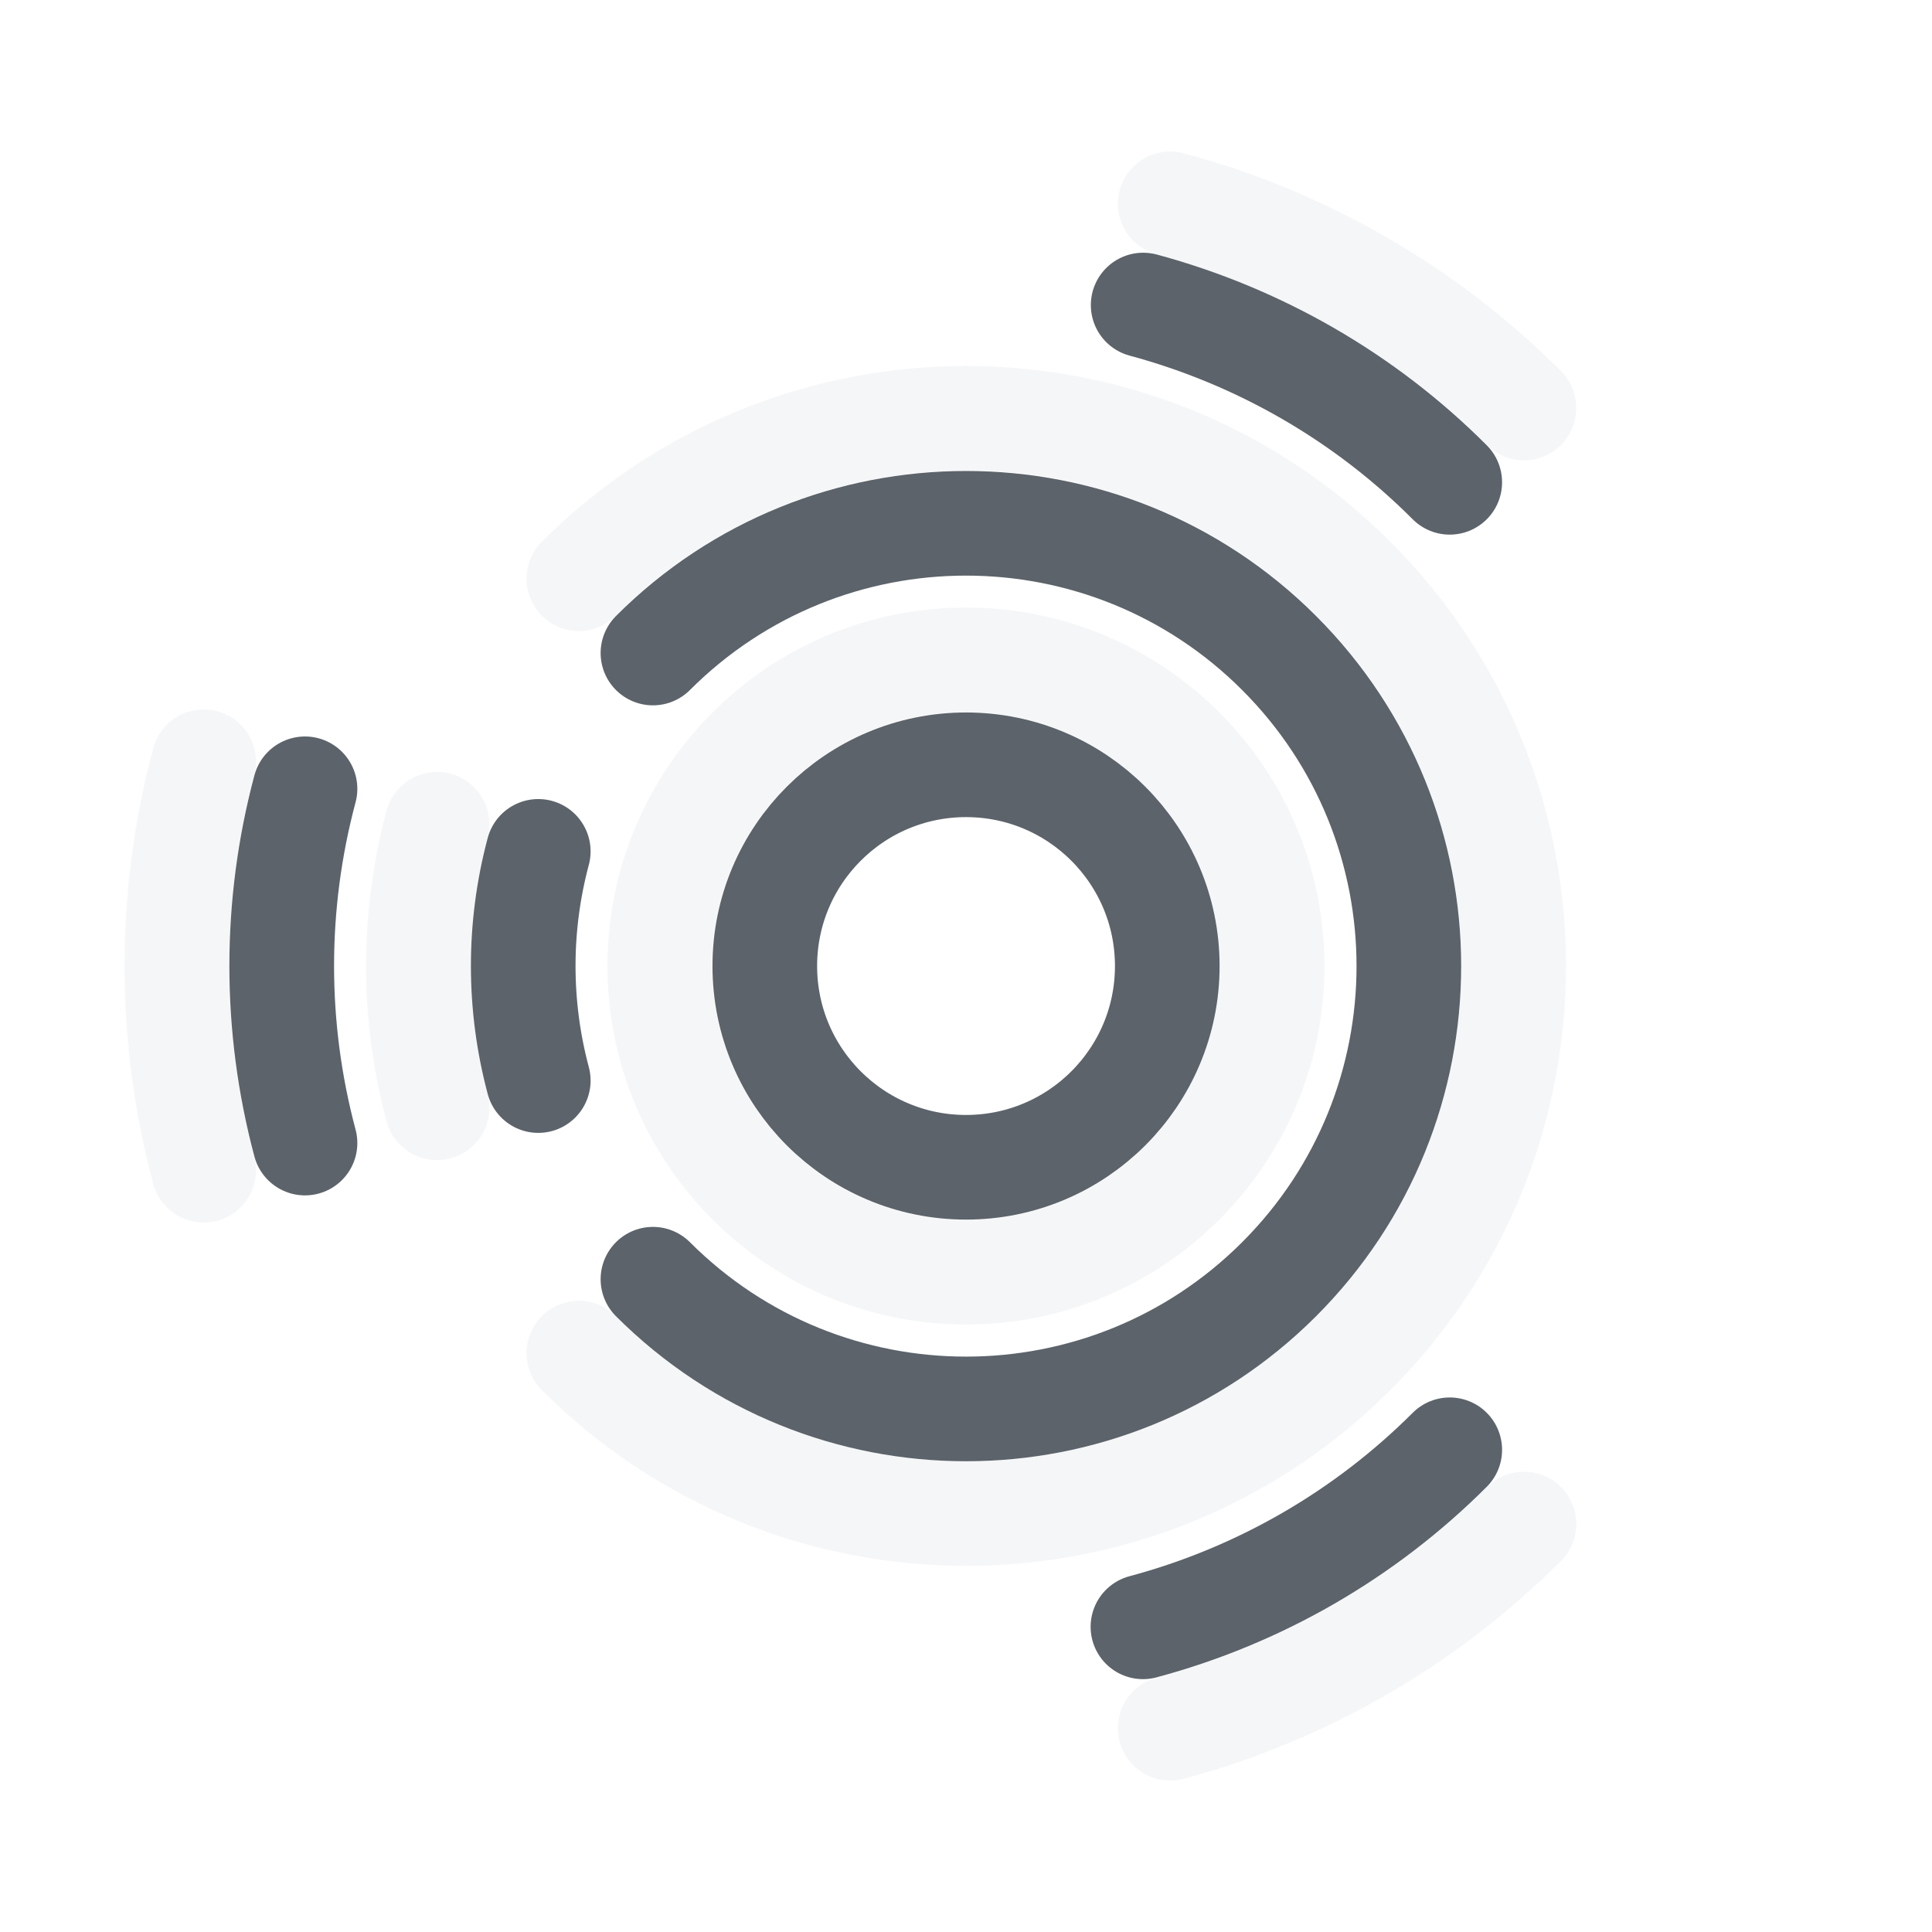
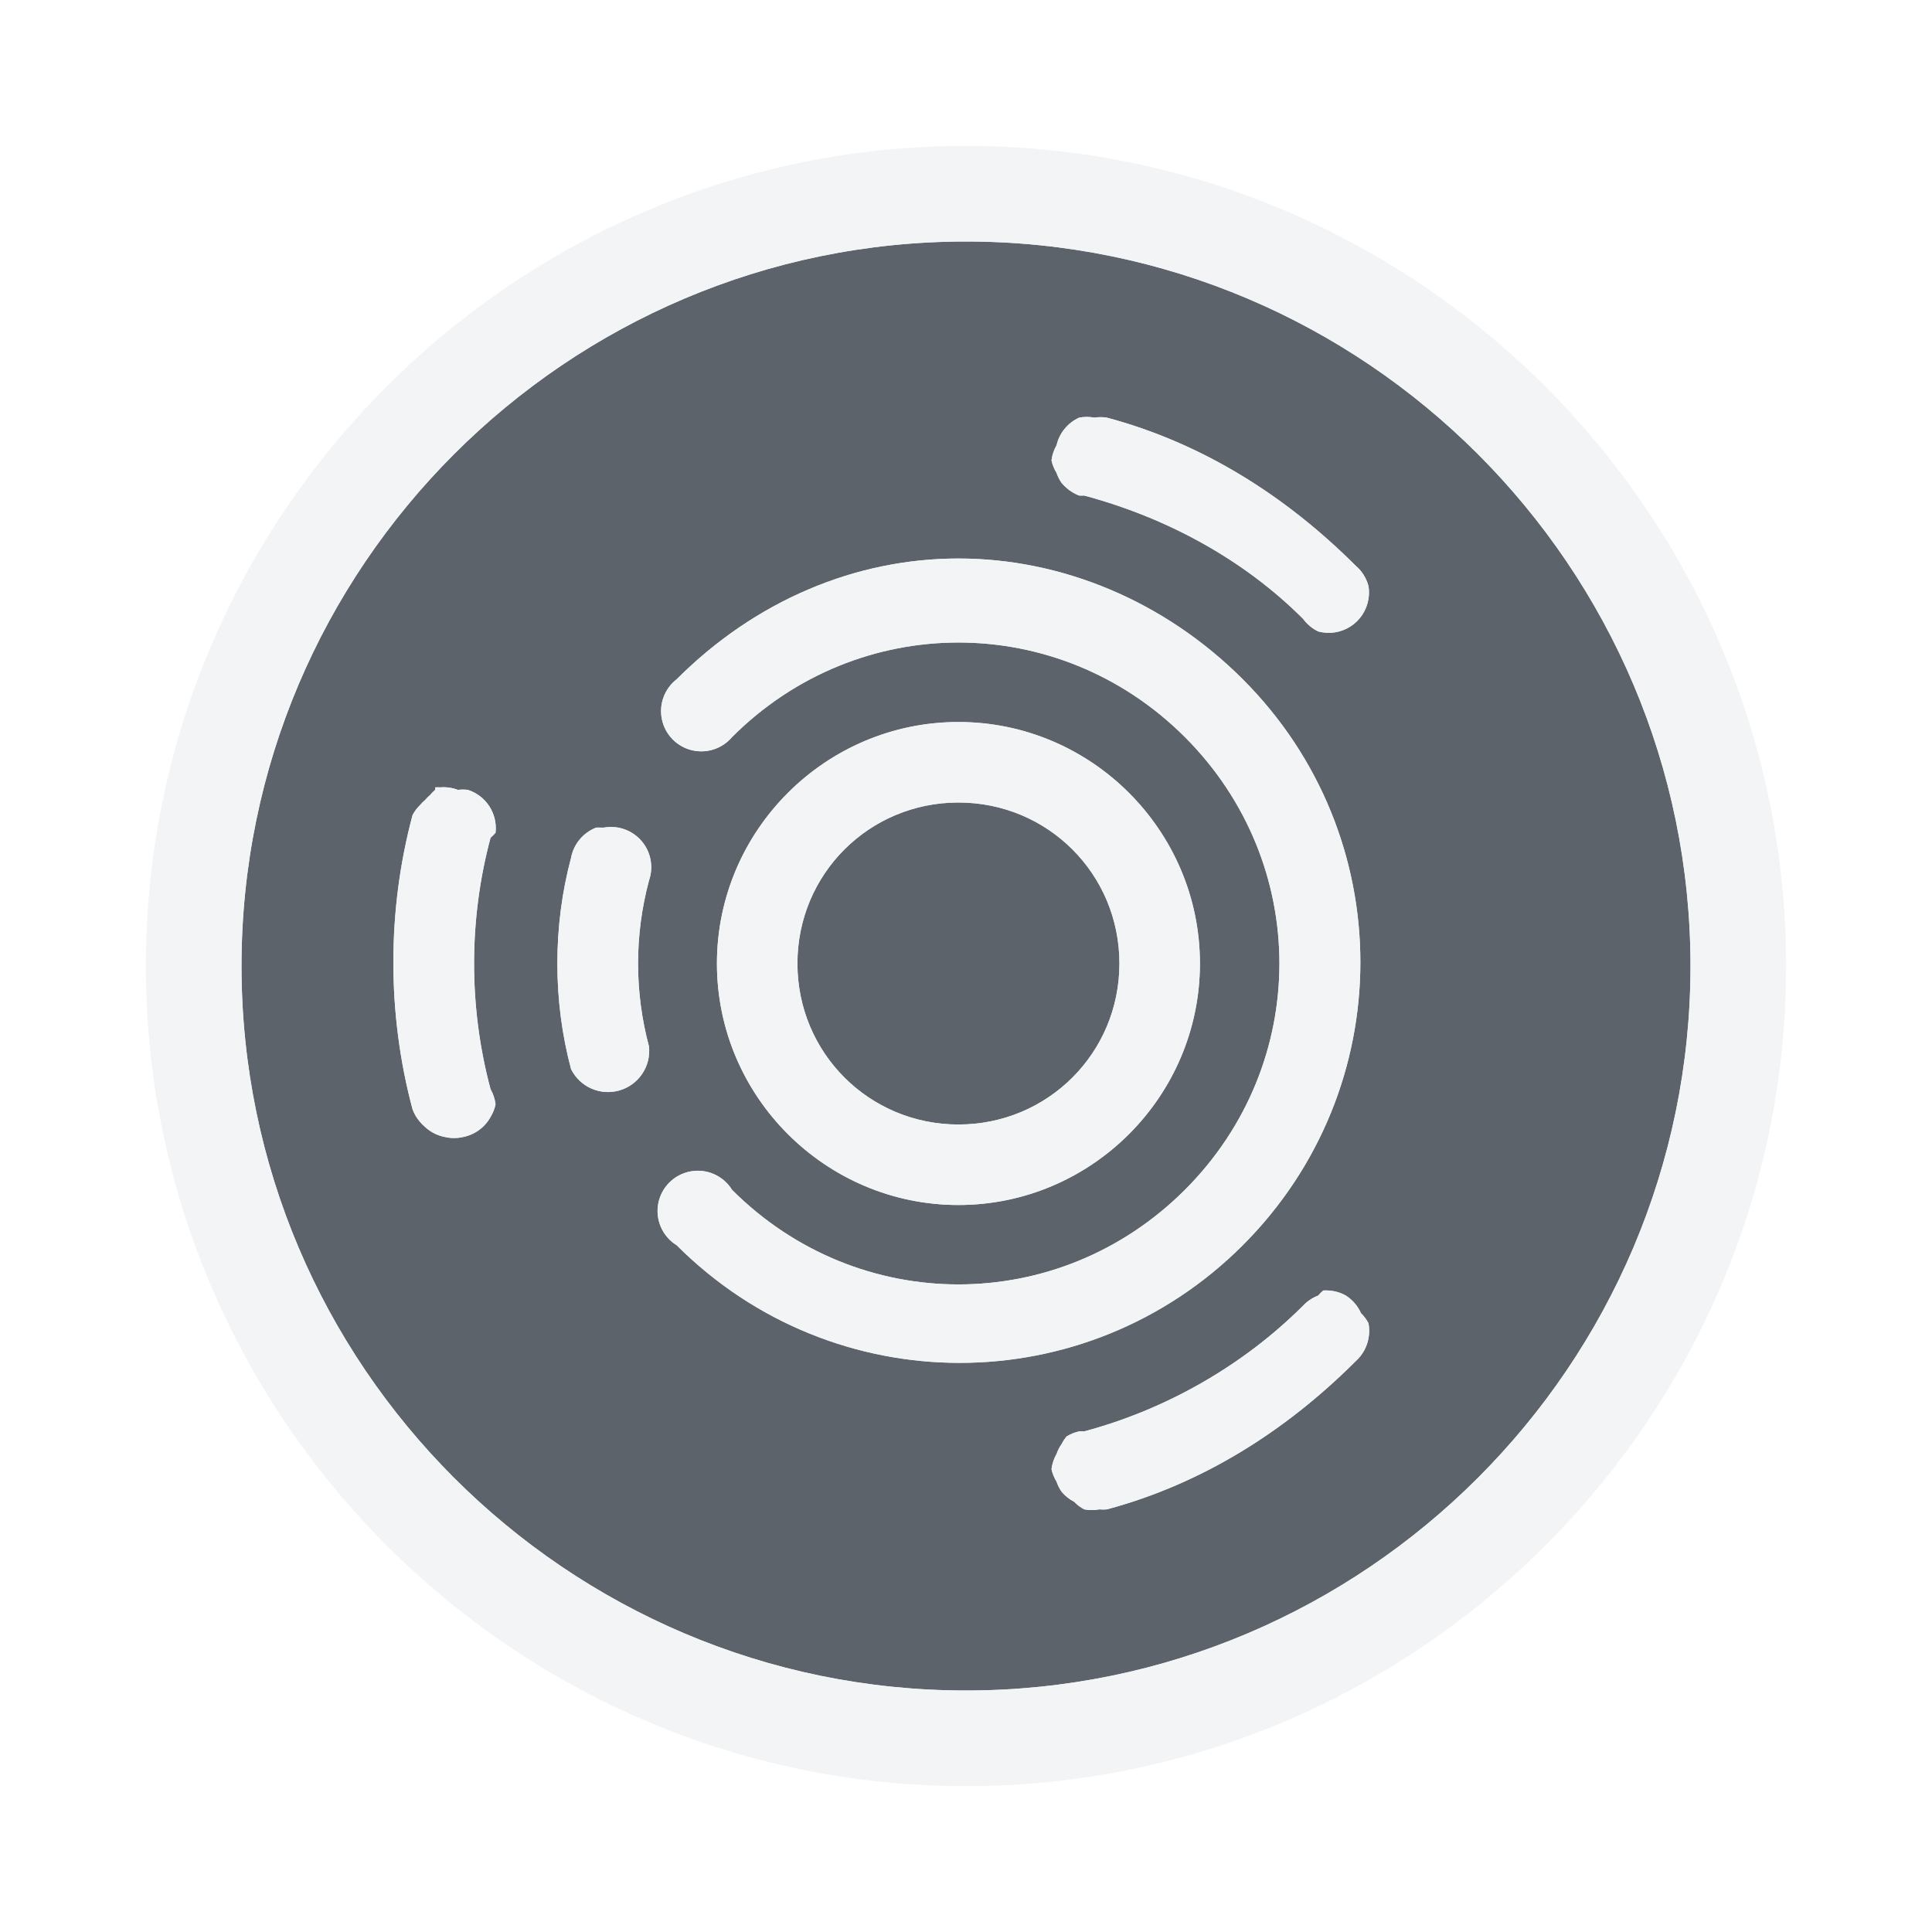
<svg xmlns="http://www.w3.org/2000/svg" version="1.1" id="svg13094" height="24" width="24">
  <defs id="defs13096" />
  <g id="layer1" transform="translate(9368.675,-1536.561)">
-     <g id="g3918" style="stroke:#f1f3f5;stroke-opacity:0.745">
-       <path style="color:#000000;fill:none;stroke:#f1f3f5;stroke-width:1.164;stroke-linecap:round;stroke-linejoin:round;stroke-miterlimit:4;stroke-opacity:0.745;stroke-dasharray:none;stroke-dashoffset:0;marker:none;visibility:visible;display:inline;overflow:visible;enable-background:accumulate" id="path3914" d="m 11.406,8 a 3.406,3.406 0 1 1 -6.812,0 3.406,3.406 0 1 1 6.812,0 z" transform="matrix(1.116645,0,0,1.116645,-9365.608,1539.628)" />
-       <path transform="matrix(2.11664,0,0,2.11664,-9373.608,1531.628)" d="m 5.728,5.727 a 3.214,3.214 0 1 1 1e-7,4.545" id="path3935" style="color:#000000;fill:none;stroke:#f1f3f5;stroke-width:0.614;stroke-linecap:round;stroke-linejoin:round;stroke-miterlimit:4;stroke-opacity:0.745;stroke-dasharray:none;stroke-dashoffset:0;marker:none;visibility:visible;display:inline;overflow:visible;enable-background:accumulate" />
-       <path style="color:#000000;fill:none;stroke:#f1f3f5;stroke-width:0.614;stroke-linecap:round;stroke-linejoin:round;stroke-miterlimit:4;stroke-opacity:0.745;stroke-dasharray:none;stroke-dashoffset:0;marker:none;visibility:visible;display:inline;overflow:visible;enable-background:accumulate" id="path3916" d="m 4.896,8.832 a 3.214,3.214 0 0 1 0,-1.664" transform="matrix(2.11664,0,0,2.11664,-9373.608,1531.628)" />
-       <path style="color:#000000;fill:none;stroke:#f1f3f5;stroke-width:0.417;stroke-linecap:round;stroke-linejoin:round;stroke-miterlimit:4;stroke-opacity:0.745;stroke-dasharray:none;stroke-dashoffset:0;marker:none;visibility:visible;display:inline;overflow:visible;enable-background:accumulate" id="path3931" d="M 8.814,4.962 A 3.145,3.145 0 0 1 10.224,5.776" transform="matrix(3.11664,0,0,3.11664,-9381.608,1523.628)" />
-       <path style="color:#000000;fill:none;stroke:#f1f3f5;stroke-width:0.417;stroke-linecap:round;stroke-linejoin:round;stroke-miterlimit:4;stroke-opacity:0.745;stroke-dasharray:none;stroke-dashoffset:0;marker:none;visibility:visible;display:inline;overflow:visible;enable-background:accumulate" id="path3933" d="M 10.224,10.224 A 3.145,3.145 0 0 1 8.814,11.038" transform="matrix(3.11664,0,0,3.11664,-9381.608,1523.628)" />
-       <path transform="matrix(3.11664,0,0,3.11664,-9381.608,1523.628)" d="m 4.962,8.814 a 3.145,3.145 0 0 1 0,-1.628" id="path3902" style="color:#000000;fill:none;stroke:#f1f3f5;stroke-width:0.417;stroke-linecap:round;stroke-linejoin:round;stroke-miterlimit:4;stroke-opacity:0.745;stroke-dasharray:none;stroke-dashoffset:0;marker:none;visibility:visible;display:inline;overflow:visible;enable-background:accumulate" />
-     </g>
-     <g id="g3923">
-       <path style="color:#000000;fill:none;stroke:#27303a;stroke-width:1.56;stroke-linecap:round;stroke-linejoin:round;stroke-miterlimit:4;stroke-opacity:0.753;stroke-dasharray:none;stroke-dashoffset:0;marker:none;visibility:visible;display:inline;overflow:visible;enable-background:accumulate" id="path3847" d="m 11,8 c 0,1.657 -1.343,3 -3,3 -1.657,0 -3,-1.343 -3,-3 0,-1.657 1.343,-3 3,-3 1.657,0 3,1.343 3,3 z" transform="matrix(0.8333108,0,0,0.8333108,-9363.341,1541.895)" />
-       <path transform="matrix(1.833317,0,0,1.833317,-9371.342,1533.895)" d="m 5.879,5.879 c 1.172,-1.172 3.071,-1.172 4.243,-1e-7 1.172,1.172 1.172,3.071 0,4.243 -1.172,1.172 -3.071,1.172 -4.243,0 0,0 0,0 0,0" id="path3849" style="color:#000000;fill:none;stroke:#27303a;stroke-width:0.709;stroke-linecap:round;stroke-linejoin:round;stroke-miterlimit:4;stroke-opacity:0.753;stroke-dasharray:none;stroke-dashoffset:0;marker:none;visibility:visible;display:inline;overflow:visible;enable-background:accumulate" />
-       <path style="color:#000000;fill:none;stroke:#27303a;stroke-width:0.709;stroke-linecap:round;stroke-linejoin:round;stroke-miterlimit:4;stroke-opacity:0.753;stroke-dasharray:none;stroke-dashoffset:0;marker:none;visibility:visible;display:inline;overflow:visible;enable-background:accumulate" id="path3851" d="m 5.102,8.776 c -0.136,-0.509 -0.136,-1.044 0,-1.553" transform="matrix(1.833317,0,0,1.833317,-9371.342,1533.895)" />
-       <path style="color:#000000;fill:none;stroke:#27303a;stroke-width:0.459;stroke-linecap:round;stroke-linejoin:round;stroke-miterlimit:4;stroke-opacity:0.753;stroke-dasharray:none;stroke-dashoffset:0;marker:none;visibility:visible;display:inline;overflow:visible;enable-background:accumulate" id="path3853" d="M 8.777,5.102 C 9.285,5.239 9.749,5.506 10.121,5.879" transform="matrix(2.833321,0,0,2.833321,-9379.342,1525.895)" />
-       <path style="color:#000000;fill:none;stroke:#27303a;stroke-width:0.459;stroke-linecap:round;stroke-linejoin:round;stroke-miterlimit:4;stroke-opacity:0.753;stroke-dasharray:none;stroke-dashoffset:0;marker:none;visibility:visible;display:inline;overflow:visible;enable-background:accumulate" id="path3855" d="m 10.121,10.121 c -0.372,0.372 -0.836,0.64 -1.345,0.776" transform="matrix(2.833321,0,0,2.833321,-9379.342,1525.895)" />
-       <path transform="matrix(2.833321,0,0,2.833321,-9379.342,1525.895)" d="m 5.102,8.776 c -0.136,-0.509 -0.136,-1.044 0,-1.553" id="path3857" style="color:#000000;fill:none;stroke:#27303a;stroke-width:0.459;stroke-linecap:round;stroke-linejoin:round;stroke-miterlimit:4;stroke-opacity:0.753;stroke-dasharray:none;stroke-dashoffset:0;marker:none;visibility:visible;display:inline;overflow:visible;enable-background:accumulate" />
-     </g>
+     <path style="font-size:medium;font-style:normal;font-variant:normal;font-weight:normal;font-stretch:normal;text-indent:0;text-align:start;text-decoration:none;line-height:normal;letter-spacing:normal;word-spacing:normal;text-transform:none;direction:ltr;block-progression:tb;writing-mode:lr-tb;text-anchor:start;baseline-shift:baseline;color:#000000;fill:#27303a;fill-opacity:0.753;stroke:none;stroke-width:2.286;marker:none;visibility:visible;display:inline;overflow:visible;enable-background:accumulate;font-family:Sans;-inkscape-font-specification:Sans" d="M 12 3 C 7.043 3 3 7.043 3 12 C 3 16.957 7.043 21 12 21 C 16.957 21 21 16.957 21 12 C 21 7.043 16.957 3 12 3 z M 13.406 5.188 A 0.5 0.5 0 0 1 13.594 5.188 A 0.5 0.5 0 0 1 13.75 5.188 C 14.937 5.505 15.975 6.162 16.844 7.031 A 0.5 0.5 0 0 1 16.906 7.094 A 0.5 0.5 0 0 1 17 7.281 A 0.5 0.5 0 0 1 17 7.438 A 0.5 0.5 0 0 1 16.375 7.844 A 0.5 0.5 0 0 1 16.188 7.688 C 15.443 6.943 14.486 6.429 13.469 6.156 A 0.5 0.5 0 0 1 13.406 6.156 A 0.5 0.5 0 0 1 13.25 6.062 A 0.5 0.5 0 0 1 13.188 6 A 0.5 0.5 0 0 1 13.125 5.875 A 0.5 0.5 0 0 1 13.062 5.719 A 0.5 0.5 0 0 1 13.125 5.531 A 0.5 0.5 0 0 1 13.406 5.188 z M 11.906 6.938 C 13.187 6.938 14.463 7.463 15.438 8.438 C 17.386 10.386 17.386 13.52 15.438 15.469 C 13.489 17.417 10.355 17.417 8.406 15.469 A 0.5 0.5 0 1 1 9.094 14.781 C 10.66 16.347 13.152 16.347 14.719 14.781 C 16.285 13.215 16.285 10.723 14.719 9.156 C 13.152 7.59 10.66 7.59 9.094 9.156 A 0.5 0.5 0 1 1 8.406 8.438 C 9.38 7.463 10.626 6.938 11.906 6.938 z M 11.906 8.969 C 13.557 8.969 14.906 10.318 14.906 11.969 C 14.906 13.62 13.557 14.969 11.906 14.969 C 10.255 14.969 8.906 13.62 8.906 11.969 C 8.906 10.318 10.255 8.969 11.906 8.969 z M 5.406 9.781 A 0.5 0.5 0 0 1 5.469 9.781 A 0.5 0.5 0 0 1 5.688 9.812 A 0.5 0.5 0 0 1 5.812 9.812 A 0.5 0.5 0 0 1 6.156 10.344 A 0.5 0.5 0 0 1 6.094 10.406 C 5.821 11.424 5.821 12.514 6.094 13.531 A 0.5 0.5 0 0 1 6.156 13.719 A 0.5 0.5 0 0 1 6.094 13.875 A 0.5 0.5 0 0 1 5.75 14.125 A 0.5 0.5 0 0 1 5.531 14.125 A 0.5 0.5 0 0 1 5.281 14 A 0.5 0.5 0 0 1 5.219 13.938 A 0.5 0.5 0 0 1 5.125 13.781 C 4.807 12.594 4.807 11.312 5.125 10.125 A 0.5 0.5 0 0 1 5.219 10 A 0.5 0.5 0 0 1 5.281 9.938 A 0.5 0.5 0 0 1 5.344 9.875 A 0.5 0.5 0 0 1 5.406 9.812 A 0.5 0.5 0 0 1 5.406 9.781 z M 11.906 9.969 C 10.796 9.969 9.906 10.858 9.906 11.969 C 9.906 13.079 10.796 13.969 11.906 13.969 C 13.017 13.969 13.906 13.079 13.906 11.969 C 13.906 10.858 13.017 9.969 11.906 9.969 z M 7.406 10.281 A 0.5 0.5 0 0 1 7.469 10.281 A 0.5 0.5 0 0 1 7.5 10.281 A 0.5 0.5 0 0 1 8.062 10.938 C 7.881 11.616 7.881 12.322 8.062 13 A 0.512 0.512 0 0 1 7.094 13.281 C 6.867 12.433 6.867 11.504 7.094 10.656 A 0.5 0.5 0 0 1 7.406 10.281 z M 16.438 16.031 A 0.5 0.5 0 0 1 16.5 16.031 A 0.5 0.5 0 0 1 16.719 16.094 A 0.5 0.5 0 0 1 16.906 16.312 A 0.5 0.5 0 0 1 17 16.438 A 0.5 0.5 0 0 1 17 16.625 A 0.5 0.5 0 0 1 16.844 16.906 C 15.975 17.775 14.937 18.432 13.75 18.75 A 0.5 0.5 0 0 1 13.656 18.75 A 0.5 0.5 0 0 1 13.469 18.75 A 0.5 0.5 0 0 1 13.344 18.656 A 0.5 0.5 0 0 1 13.188 18.531 A 0.5 0.5 0 0 1 13.125 18.406 A 0.5 0.5 0 0 1 13.062 18.25 A 0.5 0.5 0 0 1 13.125 18.062 A 0.5 0.5 0 0 1 13.188 17.938 A 0.5 0.5 0 0 1 13.25 17.844 A 0.5 0.5 0 0 1 13.406 17.781 A 0.5 0.5 0 0 1 13.469 17.781 C 14.486 17.509 15.443 16.963 16.188 16.219 A 0.5 0.5 0 0 1 16.375 16.094 A 0.5 0.5 0 0 1 16.438 16.031 z " transform="translate(-9368.675,1536.561)" id="path2997" />
+     <path style="font-size:medium;font-style:normal;font-variant:normal;font-weight:normal;font-stretch:normal;text-indent:0;text-align:start;text-decoration:none;line-height:normal;letter-spacing:normal;word-spacing:normal;text-transform:none;direction:ltr;block-progression:tb;writing-mode:lr-tb;text-anchor:start;baseline-shift:baseline;color:#000000;fill:#f1f3f5;fill-opacity:0.903;fill-rule:nonzero;stroke:none;stroke-width:2;marker:none;visibility:visible;display:inline;overflow:visible;enable-background:accumulate;font-family:Sans;-inkscape-font-specification:Sans" d="M 12 1.812 C 6.39 1.812 1.812 6.39 1.812 12 C 1.812 17.61 6.39 22.188 12 22.188 C 17.61 22.188 22.188 17.61 22.188 12 C 22.188 6.39 17.61 1.812 12 1.812 z M 12 3 C 16.957 3 21 7.043 21 12 C 21 16.957 16.957 21 12 21 C 7.043 21 3 16.957 3 12 C 3 7.043 7.043 3 12 3 z M 13.406 5.188 A 0.5 0.5 0 0 0 13.125 5.531 A 0.5 0.5 0 0 0 13.062 5.719 A 0.5 0.5 0 0 0 13.125 5.875 A 0.5 0.5 0 0 0 13.188 6 A 0.5 0.5 0 0 0 13.25 6.062 A 0.5 0.5 0 0 0 13.406 6.156 A 0.5 0.5 0 0 0 13.469 6.156 C 14.486 6.429 15.443 6.943 16.188 7.688 A 0.5 0.5 0 0 0 16.375 7.844 A 0.5 0.5 0 0 0 17 7.438 A 0.5 0.5 0 0 0 17 7.281 A 0.5 0.5 0 0 0 16.906 7.094 A 0.5 0.5 0 0 0 16.844 7.031 C 15.975 6.162 14.937 5.505 13.75 5.188 A 0.5 0.5 0 0 0 13.594 5.188 A 0.5 0.5 0 0 0 13.406 5.188 z M 11.906 6.938 C 10.626 6.938 9.38 7.463 8.406 8.438 A 0.5 0.5 0 1 0 9.094 9.156 C 10.66 7.59 13.152 7.59 14.719 9.156 C 16.285 10.723 16.285 13.215 14.719 14.781 C 13.152 16.347 10.66 16.347 9.094 14.781 A 0.5 0.5 0 1 0 8.406 15.469 C 10.355 17.417 13.489 17.417 15.438 15.469 C 17.386 13.52 17.386 10.386 15.438 8.438 C 14.463 7.463 13.187 6.938 11.906 6.938 z M 11.906 8.969 C 10.255 8.969 8.906 10.318 8.906 11.969 C 8.906 13.62 10.255 14.969 11.906 14.969 C 13.557 14.969 14.906 13.62 14.906 11.969 C 14.906 10.318 13.557 8.969 11.906 8.969 z M 5.406 9.781 A 0.5 0.5 0 0 0 5.406 9.812 A 0.5 0.5 0 0 0 5.344 9.875 A 0.5 0.5 0 0 0 5.281 9.938 A 0.5 0.5 0 0 0 5.219 10 A 0.5 0.5 0 0 0 5.125 10.125 C 4.807 11.312 4.807 12.594 5.125 13.781 A 0.5 0.5 0 0 0 5.219 13.938 A 0.5 0.5 0 0 0 5.281 14 A 0.5 0.5 0 0 0 5.531 14.125 A 0.5 0.5 0 0 0 5.75 14.125 A 0.5 0.5 0 0 0 6.094 13.875 A 0.5 0.5 0 0 0 6.156 13.719 A 0.5 0.5 0 0 0 6.094 13.531 C 5.821 12.514 5.821 11.424 6.094 10.406 A 0.5 0.5 0 0 0 6.156 10.344 A 0.5 0.5 0 0 0 5.812 9.812 A 0.5 0.5 0 0 0 5.688 9.812 A 0.5 0.5 0 0 0 5.469 9.781 A 0.5 0.5 0 0 0 5.406 9.781 z M 11.906 9.969 C 13.017 9.969 13.906 10.858 13.906 11.969 C 13.906 13.079 13.017 13.969 11.906 13.969 C 10.796 13.969 9.906 13.079 9.906 11.969 C 9.906 10.858 10.796 9.969 11.906 9.969 z M 7.406 10.281 A 0.5 0.5 0 0 0 7.094 10.656 C 6.867 11.504 6.867 12.433 7.094 13.281 A 0.512 0.512 0 0 0 8.062 13 C 7.881 12.322 7.881 11.616 8.062 10.938 A 0.5 0.5 0 0 0 7.5 10.281 A 0.5 0.5 0 0 0 7.469 10.281 A 0.5 0.5 0 0 0 7.406 10.281 z M 16.438 16.031 A 0.5 0.5 0 0 0 16.375 16.094 A 0.5 0.5 0 0 0 16.188 16.219 C 15.443 16.963 14.486 17.509 13.469 17.781 A 0.5 0.5 0 0 0 13.406 17.781 A 0.5 0.5 0 0 0 13.25 17.844 A 0.5 0.5 0 0 0 13.188 17.938 A 0.5 0.5 0 0 0 13.125 18.062 A 0.5 0.5 0 0 0 13.062 18.25 A 0.5 0.5 0 0 0 13.125 18.406 A 0.5 0.5 0 0 0 13.188 18.531 A 0.5 0.5 0 0 0 13.344 18.656 A 0.5 0.5 0 0 0 13.469 18.75 A 0.5 0.5 0 0 0 13.656 18.75 A 0.5 0.5 0 0 0 13.75 18.75 C 14.937 18.432 15.975 17.775 16.844 16.906 A 0.5 0.5 0 0 0 17 16.625 A 0.5 0.5 0 0 0 17 16.438 A 0.5 0.5 0 0 0 16.906 16.312 A 0.5 0.5 0 0 0 16.719 16.094 A 0.5 0.5 0 0 0 16.5 16.031 A 0.5 0.5 0 0 0 16.438 16.031 z " transform="translate(-9368.675,1536.561)" id="path3002" />
  </g>
</svg>
